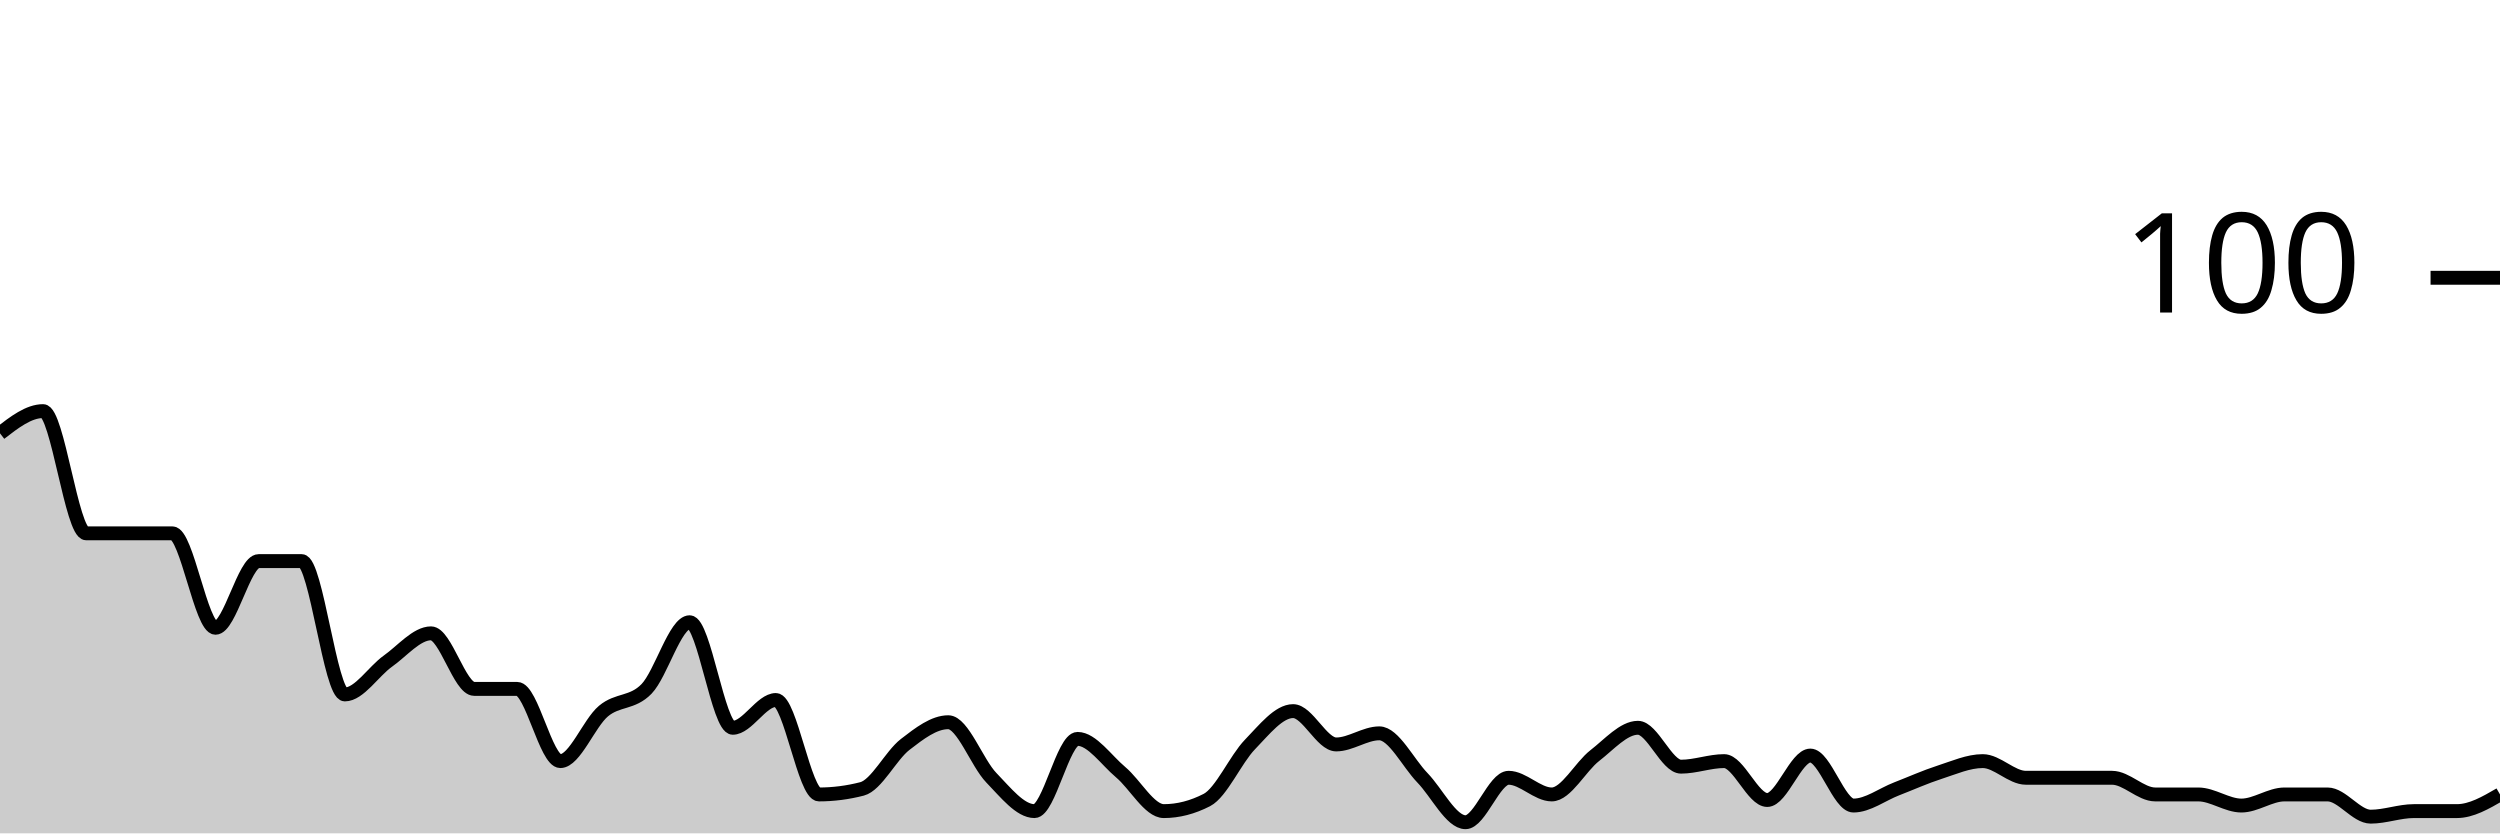
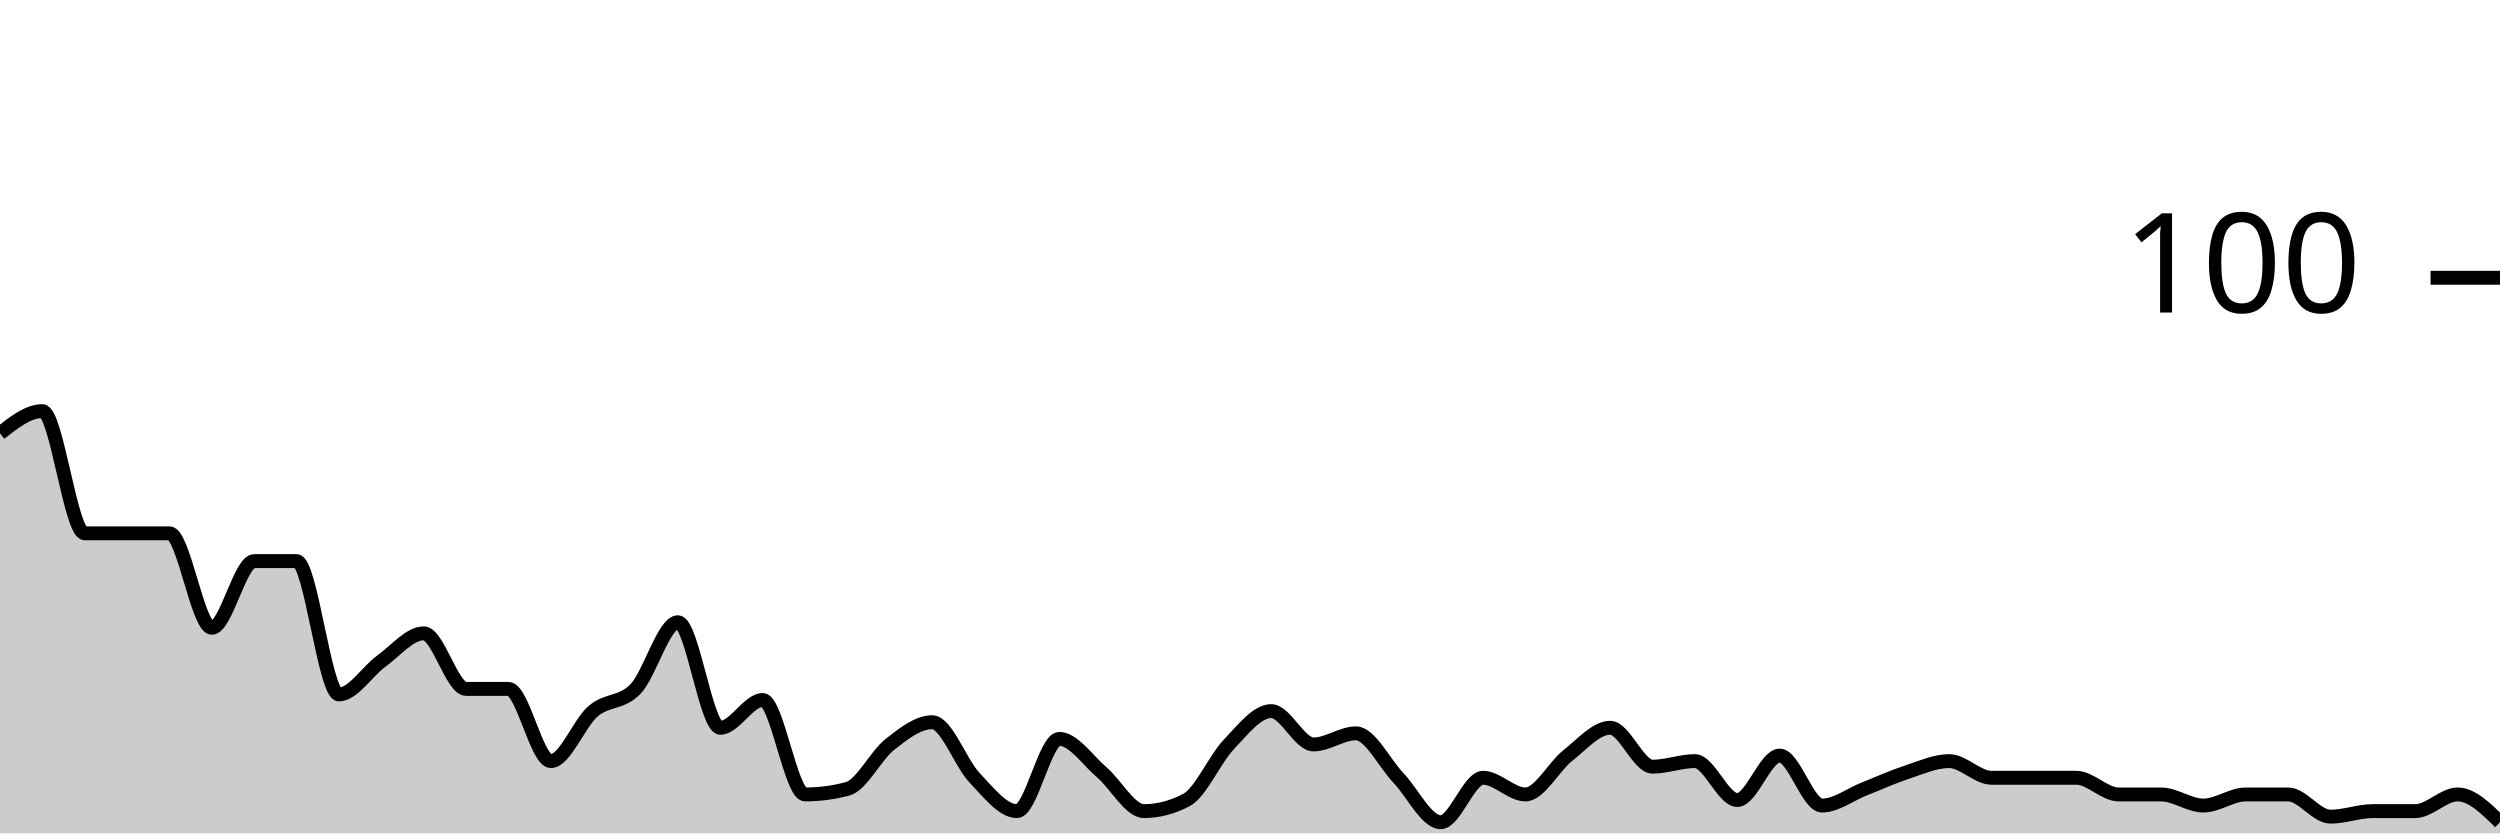
<svg xmlns="http://www.w3.org/2000/svg" viewBox="0 0 180 60">
  <g transform="translate(0,20)">
-     <path class="area" fill="rgba(0, 0, 0, 0.2)" d="M0,11.2C1.034,10.4,2.069,9.6,3.103,9.6C4.138,9.6,5.172,18.4,6.207,18.4C7.241,18.4,8.276,18.4,9.31,18.4C10.345,18.4,11.379,18.4,12.414,18.4C13.448,18.4,14.483,25.2,15.517,25.2C16.552,25.2,17.586,20.4,18.621,20.4C19.655,20.4,20.69,20.4,21.724,20.4C22.759,20.4,23.793,30,24.828,30C25.862,30,26.897,28.333,27.931,27.6C28.966,26.867,30,25.6,31.034,25.6C32.069,25.6,33.103,29.6,34.138,29.6C35.172,29.6,36.207,29.6,37.241,29.6C38.276,29.6,39.31,34.8,40.345,34.8C41.379,34.8,42.414,32.067,43.448,31.2C44.483,30.333,45.517,30.667,46.552,29.6C47.586,28.533,48.621,24.8,49.655,24.8C50.69,24.8,51.724,32.4,52.759,32.4C53.793,32.4,54.828,30.4,55.862,30.4C56.897,30.4,57.931,37.2,58.966,37.2C60,37.2,61.034,37.067,62.069,36.8C63.103,36.533,64.138,34.4,65.172,33.6C66.207,32.8,67.241,32,68.276,32C69.31,32,70.345,34.933,71.379,36C72.414,37.067,73.448,38.4,74.483,38.4C75.517,38.4,76.552,33.2,77.586,33.2C78.621,33.2,79.655,34.733,80.69,35.6C81.724,36.467,82.759,38.4,83.793,38.4C84.828,38.4,85.862,38.133,86.897,37.6C87.931,37.067,88.966,34.667,90,33.6C91.034,32.533,92.069,31.2,93.103,31.2C94.138,31.2,95.172,33.6,96.207,33.6C97.241,33.6,98.276,32.8,99.31,32.8C100.345,32.8,101.379,34.933,102.414,36C103.448,37.067,104.483,39.2,105.517,39.2C106.552,39.2,107.586,36,108.621,36C109.655,36,110.69,37.2,111.724,37.2C112.759,37.2,113.793,35.2,114.828,34.4C115.862,33.6,116.897,32.4,117.931,32.4C118.966,32.4,120,35.2,121.034,35.2C122.069,35.2,123.103,34.8,124.138,34.8C125.172,34.8,126.207,37.6,127.241,37.6C128.276,37.6,129.31,34.4,130.345,34.4C131.379,34.4,132.414,38,133.448,38C134.483,38,135.517,37.2,136.552,36.8C137.586,36.4,138.621,35.933,139.655,35.6C140.69,35.267,141.724,34.8,142.759,34.8C143.793,34.8,144.828,36,145.862,36C146.897,36,147.931,36,148.966,36C150,36,151.034,36,152.069,36C153.103,36,154.138,37.2,155.172,37.2C156.207,37.2,157.241,37.2,158.276,37.2C159.31,37.2,160.345,38,161.379,38C162.414,38,163.448,37.2,164.483,37.2C165.517,37.2,166.552,37.2,167.586,37.2C168.621,37.2,169.655,38.8,170.69,38.8C171.724,38.8,172.759,38.4,173.793,38.4C174.828,38.4,175.862,38.4,176.897,38.4C177.931,38.4,178.966,37.8,180,37.2L180,40C178.966,40,177.931,40,176.897,40C175.862,40,174.828,40,173.793,40C172.759,40,171.724,40,170.69,40C169.655,40,168.621,40,167.586,40C166.552,40,165.517,40,164.483,40C163.448,40,162.414,40,161.379,40C160.345,40,159.31,40,158.276,40C157.241,40,156.207,40,155.172,40C154.138,40,153.103,40,152.069,40C151.034,40,150,40,148.966,40C147.931,40,146.897,40,145.862,40C144.828,40,143.793,40,142.759,40C141.724,40,140.69,40,139.655,40C138.621,40,137.586,40,136.552,40C135.517,40,134.483,40,133.448,40C132.414,40,131.379,40,130.345,40C129.31,40,128.276,40,127.241,40C126.207,40,125.172,40,124.138,40C123.103,40,122.069,40,121.034,40C120,40,118.966,40,117.931,40C116.897,40,115.862,40,114.828,40C113.793,40,112.759,40,111.724,40C110.69,40,109.655,40,108.621,40C107.586,40,106.552,40,105.517,40C104.483,40,103.448,40,102.414,40C101.379,40,100.345,40,99.31,40C98.276,40,97.241,40,96.207,40C95.172,40,94.138,40,93.103,40C92.069,40,91.034,40,90,40C88.966,40,87.931,40,86.897,40C85.862,40,84.828,40,83.793,40C82.759,40,81.724,40,80.69,40C79.655,40,78.621,40,77.586,40C76.552,40,75.517,40,74.483,40C73.448,40,72.414,40,71.379,40C70.345,40,69.31,40,68.276,40C67.241,40,66.207,40,65.172,40C64.138,40,63.103,40,62.069,40C61.034,40,60,40,58.966,40C57.931,40,56.897,40,55.862,40C54.828,40,53.793,40,52.759,40C51.724,40,50.69,40,49.655,40C48.621,40,47.586,40,46.552,40C45.517,40,44.483,40,43.448,40C42.414,40,41.379,40,40.345,40C39.31,40,38.276,40,37.241,40C36.207,40,35.172,40,34.138,40C33.103,40,32.069,40,31.034,40C30,40,28.966,40,27.931,40C26.897,40,25.862,40,24.828,40C23.793,40,22.759,40,21.724,40C20.69,40,19.655,40,18.621,40C17.586,40,16.552,40,15.517,40C14.483,40,13.448,40,12.414,40C11.379,40,10.345,40,9.31,40C8.276,40,7.241,40,6.207,40C5.172,40,4.138,40,3.103,40C2.069,40,1.034,40,0,40Z" />
-     <path class="line" stroke="black" fill="none" d="M0,11.2C1.034,10.4,2.069,9.6,3.103,9.6C4.138,9.6,5.172,18.4,6.207,18.4C7.241,18.4,8.276,18.4,9.31,18.4C10.345,18.4,11.379,18.4,12.414,18.4C13.448,18.4,14.483,25.2,15.517,25.2C16.552,25.2,17.586,20.4,18.621,20.4C19.655,20.4,20.69,20.4,21.724,20.4C22.759,20.4,23.793,30,24.828,30C25.862,30,26.897,28.333,27.931,27.6C28.966,26.867,30,25.6,31.034,25.6C32.069,25.6,33.103,29.6,34.138,29.6C35.172,29.6,36.207,29.6,37.241,29.6C38.276,29.6,39.31,34.8,40.345,34.8C41.379,34.8,42.414,32.067,43.448,31.2C44.483,30.333,45.517,30.667,46.552,29.6C47.586,28.533,48.621,24.8,49.655,24.8C50.69,24.8,51.724,32.4,52.759,32.4C53.793,32.4,54.828,30.4,55.862,30.4C56.897,30.4,57.931,37.2,58.966,37.2C60,37.2,61.034,37.067,62.069,36.8C63.103,36.533,64.138,34.4,65.172,33.6C66.207,32.8,67.241,32,68.276,32C69.31,32,70.345,34.933,71.379,36C72.414,37.067,73.448,38.4,74.483,38.4C75.517,38.4,76.552,33.2,77.586,33.2C78.621,33.2,79.655,34.733,80.69,35.6C81.724,36.467,82.759,38.4,83.793,38.4C84.828,38.4,85.862,38.133,86.897,37.6C87.931,37.067,88.966,34.667,90,33.6C91.034,32.533,92.069,31.2,93.103,31.2C94.138,31.2,95.172,33.6,96.207,33.6C97.241,33.6,98.276,32.8,99.31,32.8C100.345,32.8,101.379,34.933,102.414,36C103.448,37.067,104.483,39.2,105.517,39.2C106.552,39.2,107.586,36,108.621,36C109.655,36,110.69,37.2,111.724,37.2C112.759,37.2,113.793,35.2,114.828,34.4C115.862,33.6,116.897,32.4,117.931,32.4C118.966,32.4,120,35.2,121.034,35.2C122.069,35.2,123.103,34.8,124.138,34.8C125.172,34.8,126.207,37.6,127.241,37.6C128.276,37.6,129.31,34.4,130.345,34.4C131.379,34.4,132.414,38,133.448,38C134.483,38,135.517,37.2,136.552,36.8C137.586,36.4,138.621,35.933,139.655,35.6C140.69,35.267,141.724,34.8,142.759,34.8C143.793,34.8,144.828,36,145.862,36C146.897,36,147.931,36,148.966,36C150,36,151.034,36,152.069,36C153.103,36,154.138,37.2,155.172,37.2C156.207,37.2,157.241,37.2,158.276,37.2C159.31,37.2,160.345,38,161.379,38C162.414,38,163.448,37.2,164.483,37.2C165.517,37.2,166.552,37.2,167.586,37.2C168.621,37.2,169.655,38.8,170.69,38.8C171.724,38.8,172.759,38.4,173.793,38.4C174.828,38.4,175.862,38.4,176.897,38.4C177.931,38.4,178.966,37.8,180,37.2" />
+     <path class="area" fill="rgba(0, 0, 0, 0.2)" d="M0,11.2C1.017,10.4,2.034,9.6,3.051,9.6C4.068,9.6,5.085,18.4,6.102,18.4C7.119,18.4,8.136,18.4,9.153,18.4C10.169,18.4,11.186,18.4,12.203,18.4C13.22,18.4,14.237,25.2,15.254,25.2C16.271,25.2,17.288,20.4,18.305,20.4C19.322,20.4,20.339,20.4,21.356,20.4C22.373,20.4,23.39,30,24.407,30C25.424,30,26.441,28.333,27.458,27.6C28.475,26.867,29.492,25.6,30.508,25.6C31.525,25.6,32.542,29.6,33.559,29.6C34.576,29.6,35.593,29.6,36.61,29.6C37.627,29.6,38.644,34.8,39.661,34.8C40.678,34.8,41.695,32.067,42.712,31.2C43.729,30.333,44.746,30.667,45.763,29.6C46.78,28.533,47.797,24.8,48.814,24.8C49.831,24.8,50.847,32.4,51.864,32.4C52.881,32.4,53.898,30.4,54.915,30.4C55.932,30.4,56.949,37.2,57.966,37.2C58.983,37.2,60,37.067,61.017,36.8C62.034,36.533,63.051,34.4,64.068,33.6C65.085,32.8,66.102,32,67.119,32C68.136,32,69.153,34.933,70.169,36C71.186,37.067,72.203,38.4,73.22,38.4C74.237,38.4,75.254,33.2,76.271,33.2C77.288,33.2,78.305,34.733,79.322,35.6C80.339,36.467,81.356,38.4,82.373,38.4C83.39,38.4,84.407,38.133,85.424,37.6C86.441,37.067,87.458,34.667,88.475,33.6C89.492,32.533,90.508,31.2,91.525,31.2C92.542,31.2,93.559,33.6,94.576,33.6C95.593,33.6,96.61,32.8,97.627,32.8C98.644,32.8,99.661,34.933,100.678,36C101.695,37.067,102.712,39.2,103.729,39.2C104.746,39.2,105.763,36,106.78,36C107.797,36,108.814,37.2,109.831,37.2C110.847,37.2,111.864,35.2,112.881,34.4C113.898,33.6,114.915,32.4,115.932,32.4C116.949,32.4,117.966,35.2,118.983,35.2C120,35.2,121.017,34.8,122.034,34.8C123.051,34.8,124.068,37.6,125.085,37.6C126.102,37.6,127.119,34.4,128.136,34.4C129.153,34.4,130.169,38,131.186,38C132.203,38,133.22,37.2,134.237,36.8C135.254,36.4,136.271,35.933,137.288,35.6C138.305,35.267,139.322,34.8,140.339,34.8C141.356,34.8,142.373,36,143.39,36C144.407,36,145.424,36,146.441,36C147.458,36,148.475,36,149.492,36C150.508,36,151.525,37.2,152.542,37.2C153.559,37.2,154.576,37.2,155.593,37.2C156.61,37.2,157.627,38,158.644,38C159.661,38,160.678,37.2,161.695,37.2C162.712,37.2,163.729,37.2,164.746,37.2C165.763,37.2,166.78,38.8,167.797,38.8C168.814,38.8,169.831,38.4,170.847,38.4C171.864,38.4,172.881,38.4,173.898,38.4C174.915,38.4,175.932,37.2,176.949,37.2C177.966,37.2,178.983,38.2,180,39.2L180,40C178.983,40,177.966,40,176.949,40C175.932,40,174.915,40,173.898,40C172.881,40,171.864,40,170.847,40C169.831,40,168.814,40,167.797,40C166.78,40,165.763,40,164.746,40C163.729,40,162.712,40,161.695,40C160.678,40,159.661,40,158.644,40C157.627,40,156.61,40,155.593,40C154.576,40,153.559,40,152.542,40C151.525,40,150.508,40,149.492,40C148.475,40,147.458,40,146.441,40C145.424,40,144.407,40,143.39,40C142.373,40,141.356,40,140.339,40C139.322,40,138.305,40,137.288,40C136.271,40,135.254,40,134.237,40C133.22,40,132.203,40,131.186,40C130.169,40,129.153,40,128.136,40C127.119,40,126.102,40,125.085,40C124.068,40,123.051,40,122.034,40C121.017,40,120,40,118.983,40C117.966,40,116.949,40,115.932,40C114.915,40,113.898,40,112.881,40C111.864,40,110.847,40,109.831,40C108.814,40,107.797,40,106.78,40C105.763,40,104.746,40,103.729,40C102.712,40,101.695,40,100.678,40C99.661,40,98.644,40,97.627,40C96.61,40,95.593,40,94.576,40C93.559,40,92.542,40,91.525,40C90.508,40,89.492,40,88.475,40C87.458,40,86.441,40,85.424,40C84.407,40,83.39,40,82.373,40C81.356,40,80.339,40,79.322,40C78.305,40,77.288,40,76.271,40C75.254,40,74.237,40,73.22,40C72.203,40,71.186,40,70.169,40C69.153,40,68.136,40,67.119,40C66.102,40,65.085,40,64.068,40C63.051,40,62.034,40,61.017,40C60,40,58.983,40,57.966,40C56.949,40,55.932,40,54.915,40C53.898,40,52.881,40,51.864,40C50.847,40,49.831,40,48.814,40C47.797,40,46.78,40,45.763,40C44.746,40,43.729,40,42.712,40C41.695,40,40.678,40,39.661,40C38.644,40,37.627,40,36.61,40C35.593,40,34.576,40,33.559,40C32.542,40,31.525,40,30.508,40C29.492,40,28.475,40,27.458,40C26.441,40,25.424,40,24.407,40C23.39,40,22.373,40,21.356,40C20.339,40,19.322,40,18.305,40C17.288,40,16.271,40,15.254,40C14.237,40,13.22,40,12.203,40C11.186,40,10.169,40,9.153,40C8.136,40,7.119,40,6.102,40C5.085,40,4.068,40,3.051,40C2.034,40,1.017,40,0,40Z" />
+     <path class="line" stroke="black" fill="none" d="M0,11.2C1.017,10.4,2.034,9.6,3.051,9.6C4.068,9.6,5.085,18.4,6.102,18.4C7.119,18.4,8.136,18.4,9.153,18.4C10.169,18.4,11.186,18.4,12.203,18.4C13.22,18.4,14.237,25.2,15.254,25.2C16.271,25.2,17.288,20.4,18.305,20.4C19.322,20.4,20.339,20.4,21.356,20.4C22.373,20.4,23.39,30,24.407,30C25.424,30,26.441,28.333,27.458,27.6C28.475,26.867,29.492,25.6,30.508,25.6C31.525,25.6,32.542,29.6,33.559,29.6C34.576,29.6,35.593,29.6,36.61,29.6C37.627,29.6,38.644,34.8,39.661,34.8C40.678,34.8,41.695,32.067,42.712,31.2C43.729,30.333,44.746,30.667,45.763,29.6C46.78,28.533,47.797,24.8,48.814,24.8C49.831,24.8,50.847,32.4,51.864,32.4C52.881,32.4,53.898,30.4,54.915,30.4C55.932,30.4,56.949,37.2,57.966,37.2C58.983,37.2,60,37.067,61.017,36.8C62.034,36.533,63.051,34.4,64.068,33.6C65.085,32.8,66.102,32,67.119,32C68.136,32,69.153,34.933,70.169,36C71.186,37.067,72.203,38.4,73.22,38.4C74.237,38.4,75.254,33.2,76.271,33.2C77.288,33.2,78.305,34.733,79.322,35.6C80.339,36.467,81.356,38.4,82.373,38.4C83.39,38.4,84.407,38.133,85.424,37.6C86.441,37.067,87.458,34.667,88.475,33.6C89.492,32.533,90.508,31.2,91.525,31.2C92.542,31.2,93.559,33.6,94.576,33.6C95.593,33.6,96.61,32.8,97.627,32.8C98.644,32.8,99.661,34.933,100.678,36C101.695,37.067,102.712,39.2,103.729,39.2C104.746,39.2,105.763,36,106.78,36C107.797,36,108.814,37.2,109.831,37.2C110.847,37.2,111.864,35.2,112.881,34.4C113.898,33.6,114.915,32.4,115.932,32.4C116.949,32.4,117.966,35.2,118.983,35.2C120,35.2,121.017,34.8,122.034,34.8C123.051,34.8,124.068,37.6,125.085,37.6C126.102,37.6,127.119,34.4,128.136,34.4C129.153,34.4,130.169,38,131.186,38C132.203,38,133.22,37.2,134.237,36.8C135.254,36.4,136.271,35.933,137.288,35.6C138.305,35.267,139.322,34.8,140.339,34.8C141.356,34.8,142.373,36,143.39,36C144.407,36,145.424,36,146.441,36C147.458,36,148.475,36,149.492,36C150.508,36,151.525,37.2,152.542,37.2C153.559,37.2,154.576,37.2,155.593,37.2C156.61,37.2,157.627,38,158.644,38C159.661,38,160.678,37.2,161.695,37.2C162.712,37.2,163.729,37.2,164.746,37.2C165.763,37.2,166.78,38.8,167.797,38.8C168.814,38.8,169.831,38.4,170.847,38.4C171.864,38.4,172.881,38.4,173.898,38.4C174.915,38.4,175.932,37.2,176.949,37.2C177.966,37.2,178.983,38.2,180,39.2" />
    <path class="axis-ceiling" stroke-width="1" stroke="black" fill="none" d="M175,0L180,0" />
    <text class="axis-ceiling-label" font-family="sans-serif" text-anchor="end" font-size="10px" x="170" y="2.5">100</text>
  </g>
</svg>
